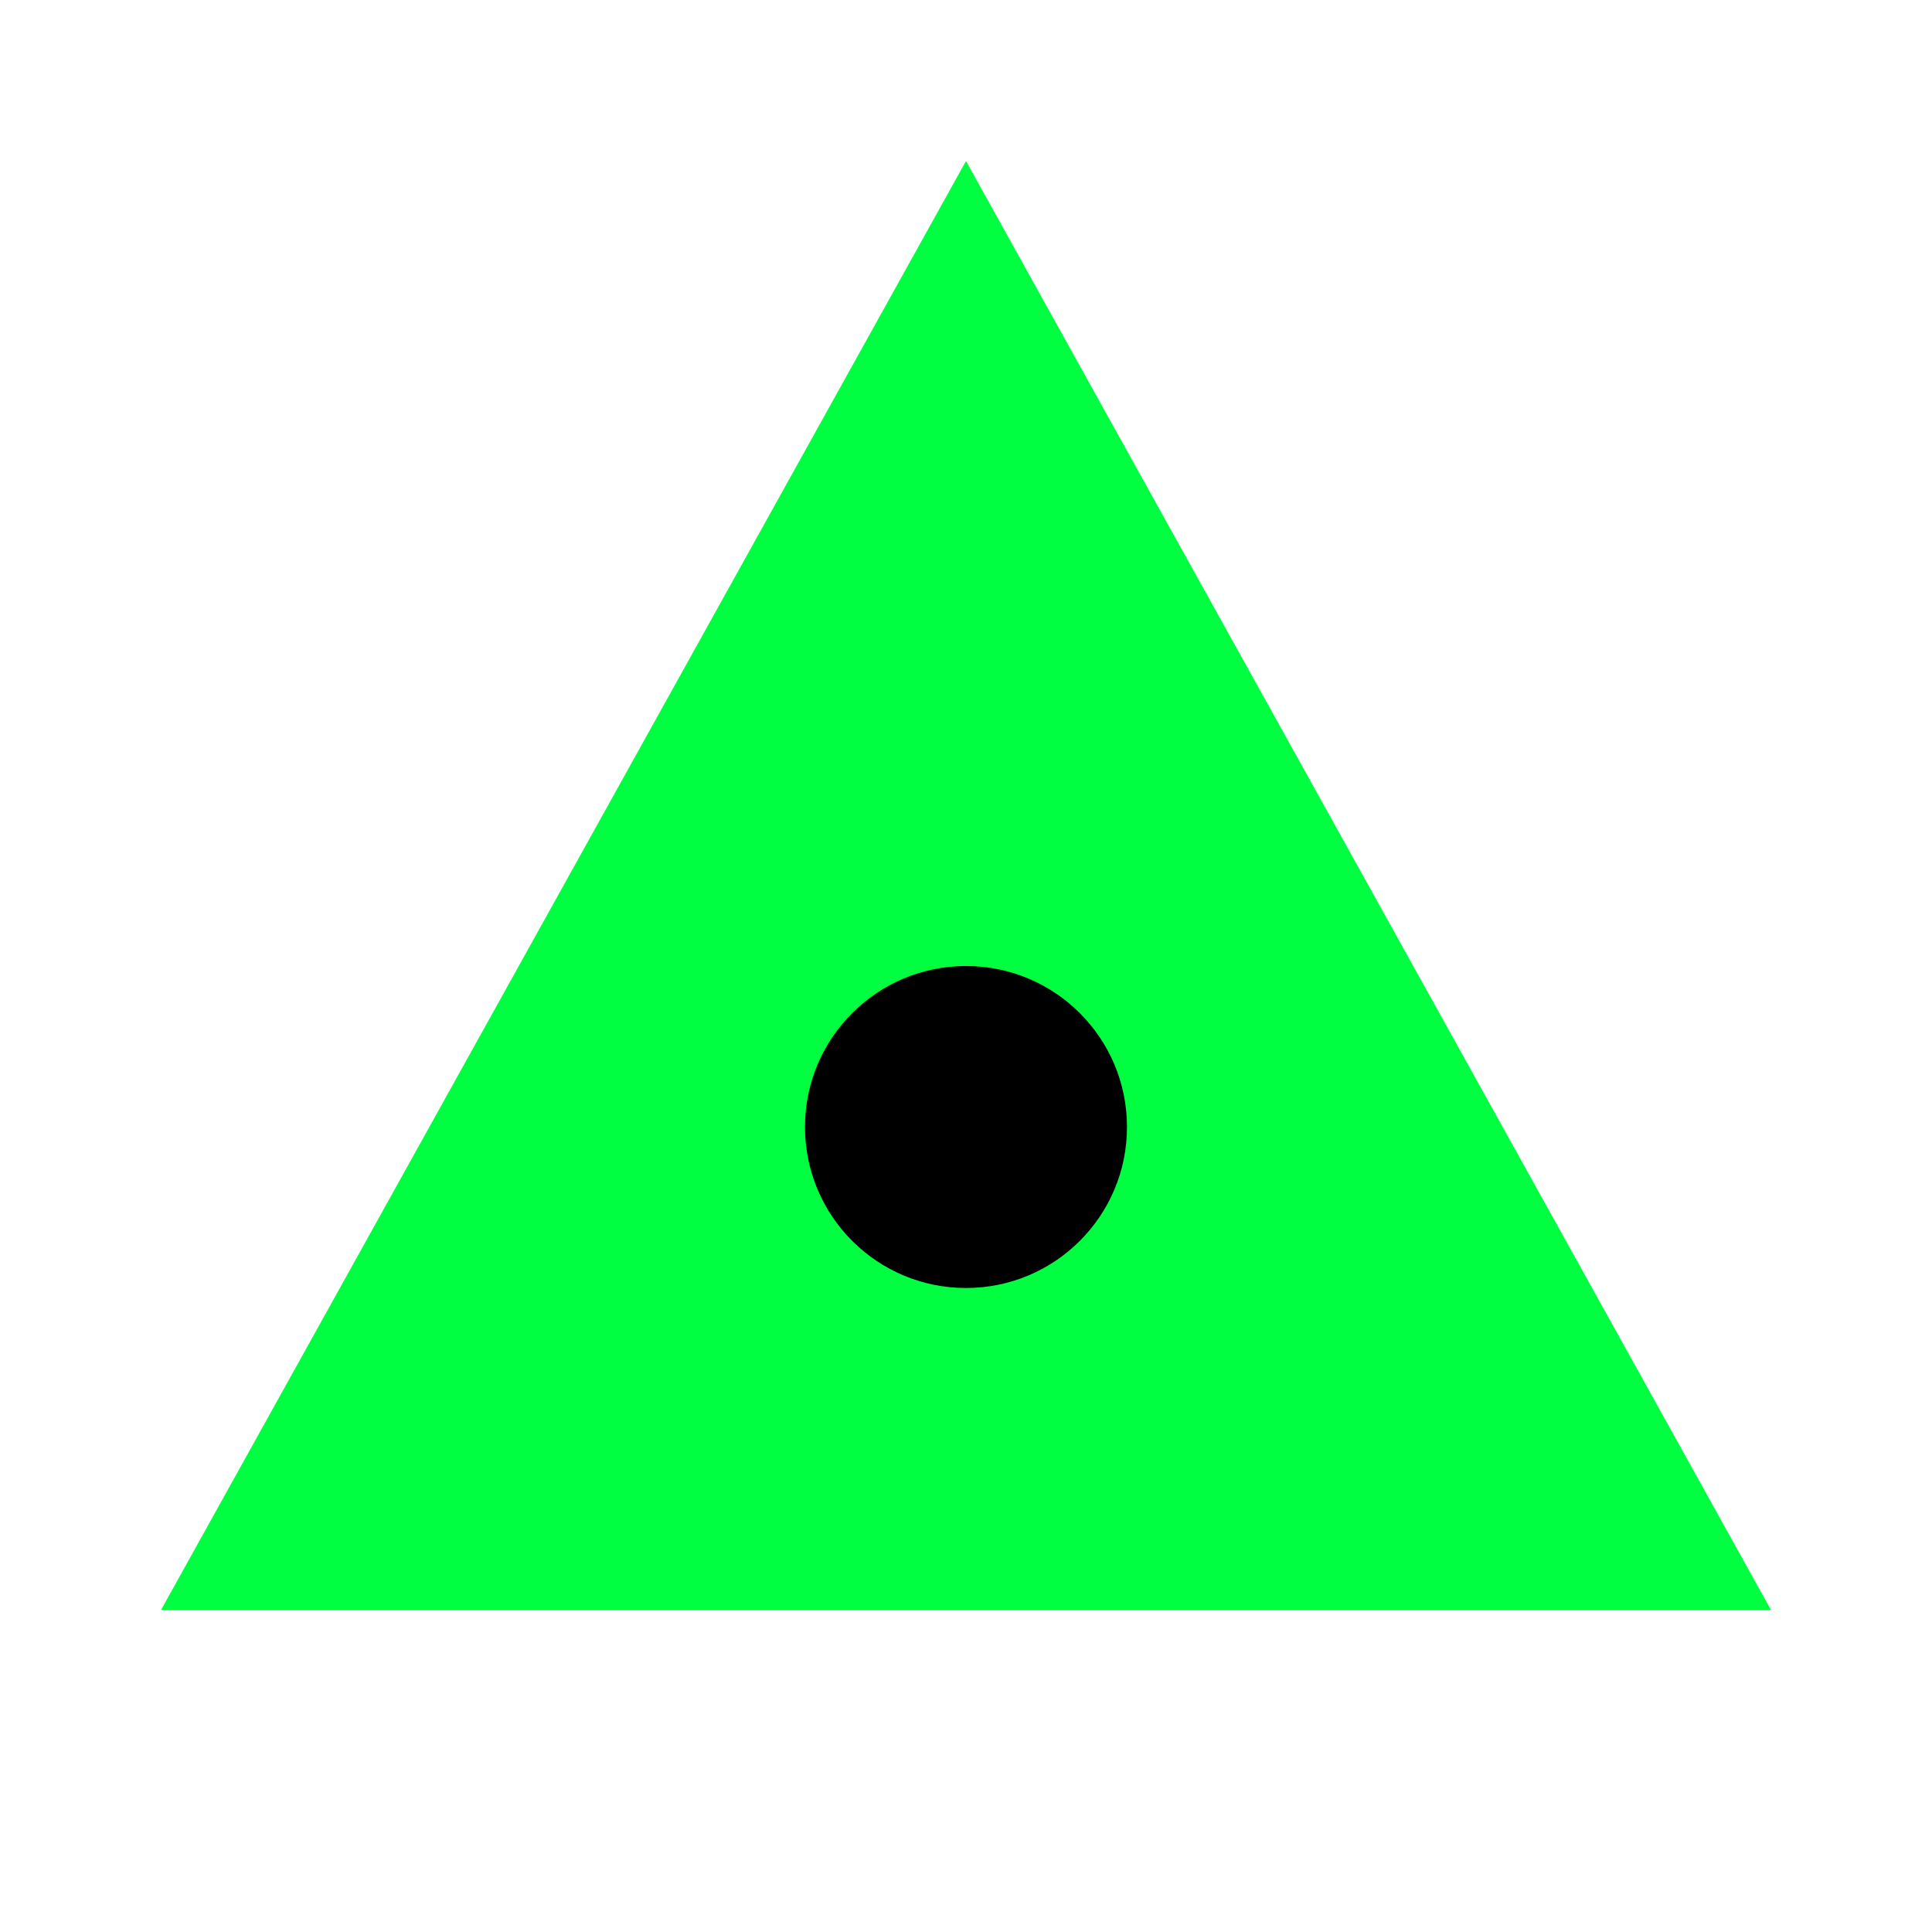
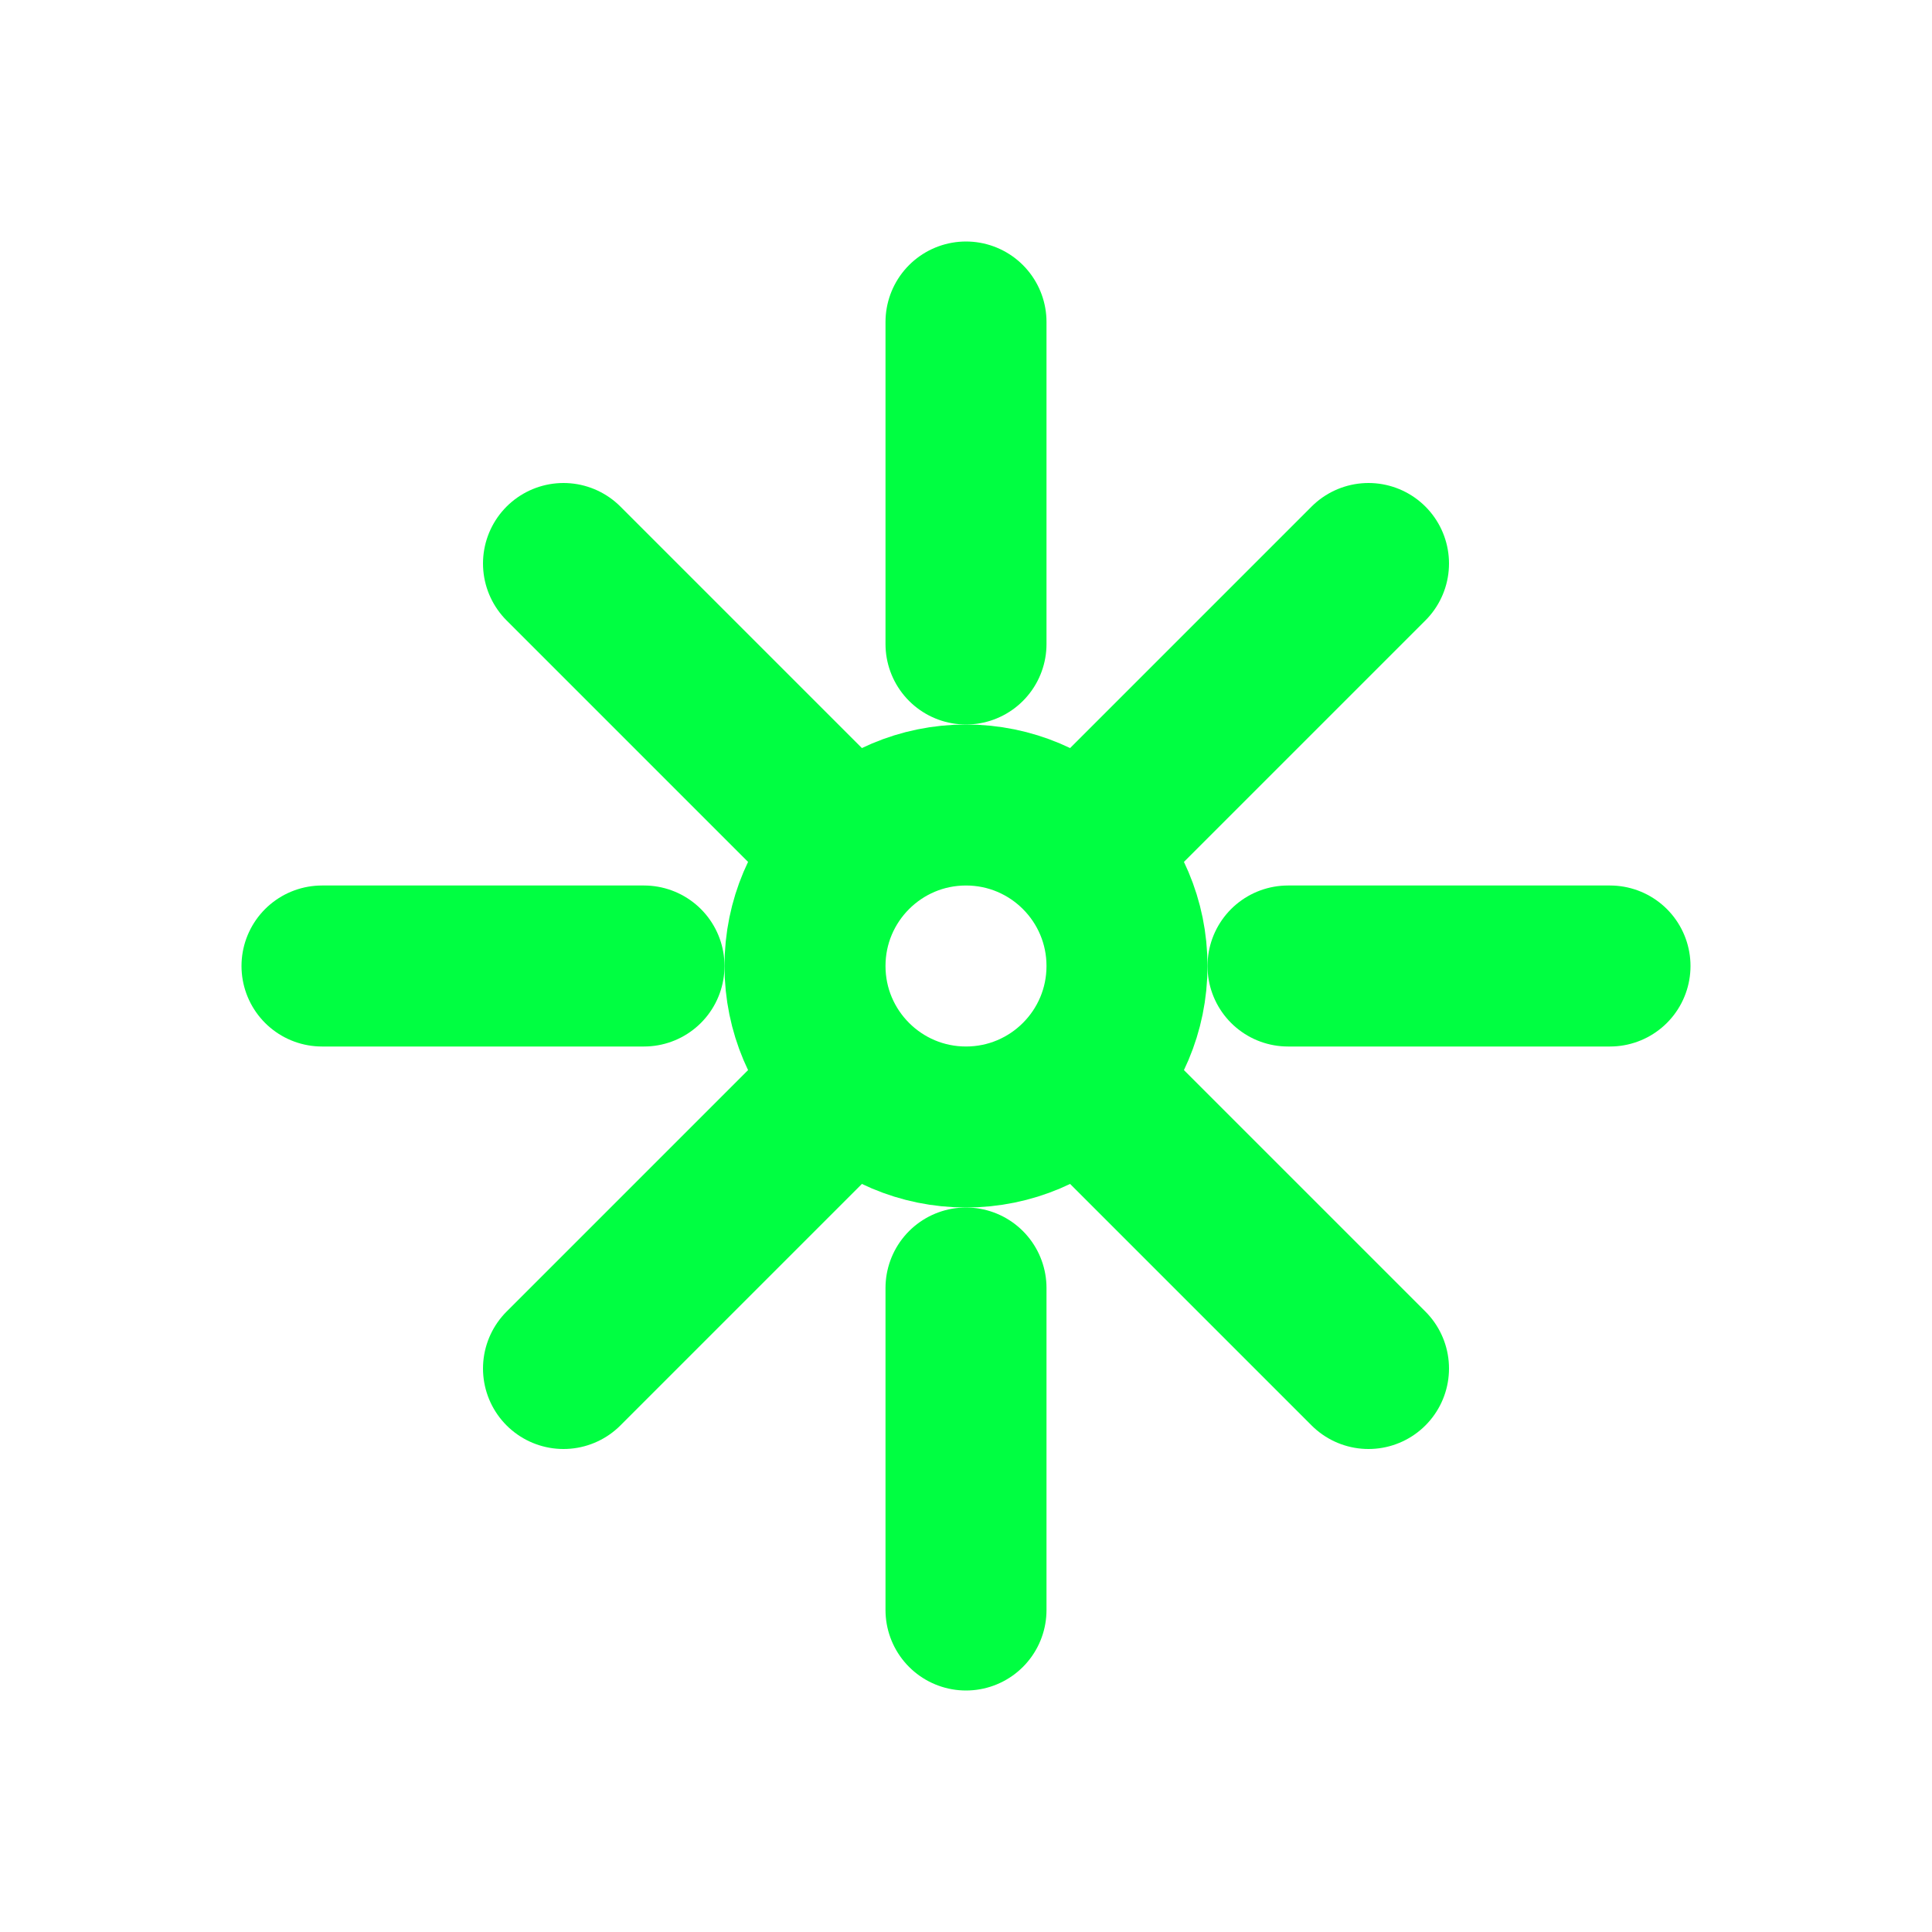
- <svg viewBox="0 0 24 24" fill="#00ff41">
-   <path d="M12 2l10 18H2L12 2z" />
-   <circle cx="12" cy="14" r="2" fill="#000" />
+ <svg viewBox="0 0 24 24" stroke="#00ff41" fill="none" stroke-width="2" stroke-linecap="round" stroke-linejoin="round">
+   <circle cx="12" cy="12" r="2" />
+   <path d="M12 4v4M12 16v4M4 12h4M16 12h4" />
+   <path d="M7 7l3 3M17 7l-3 3M7 17l3-3M17 17l-3-3" />
</svg>
